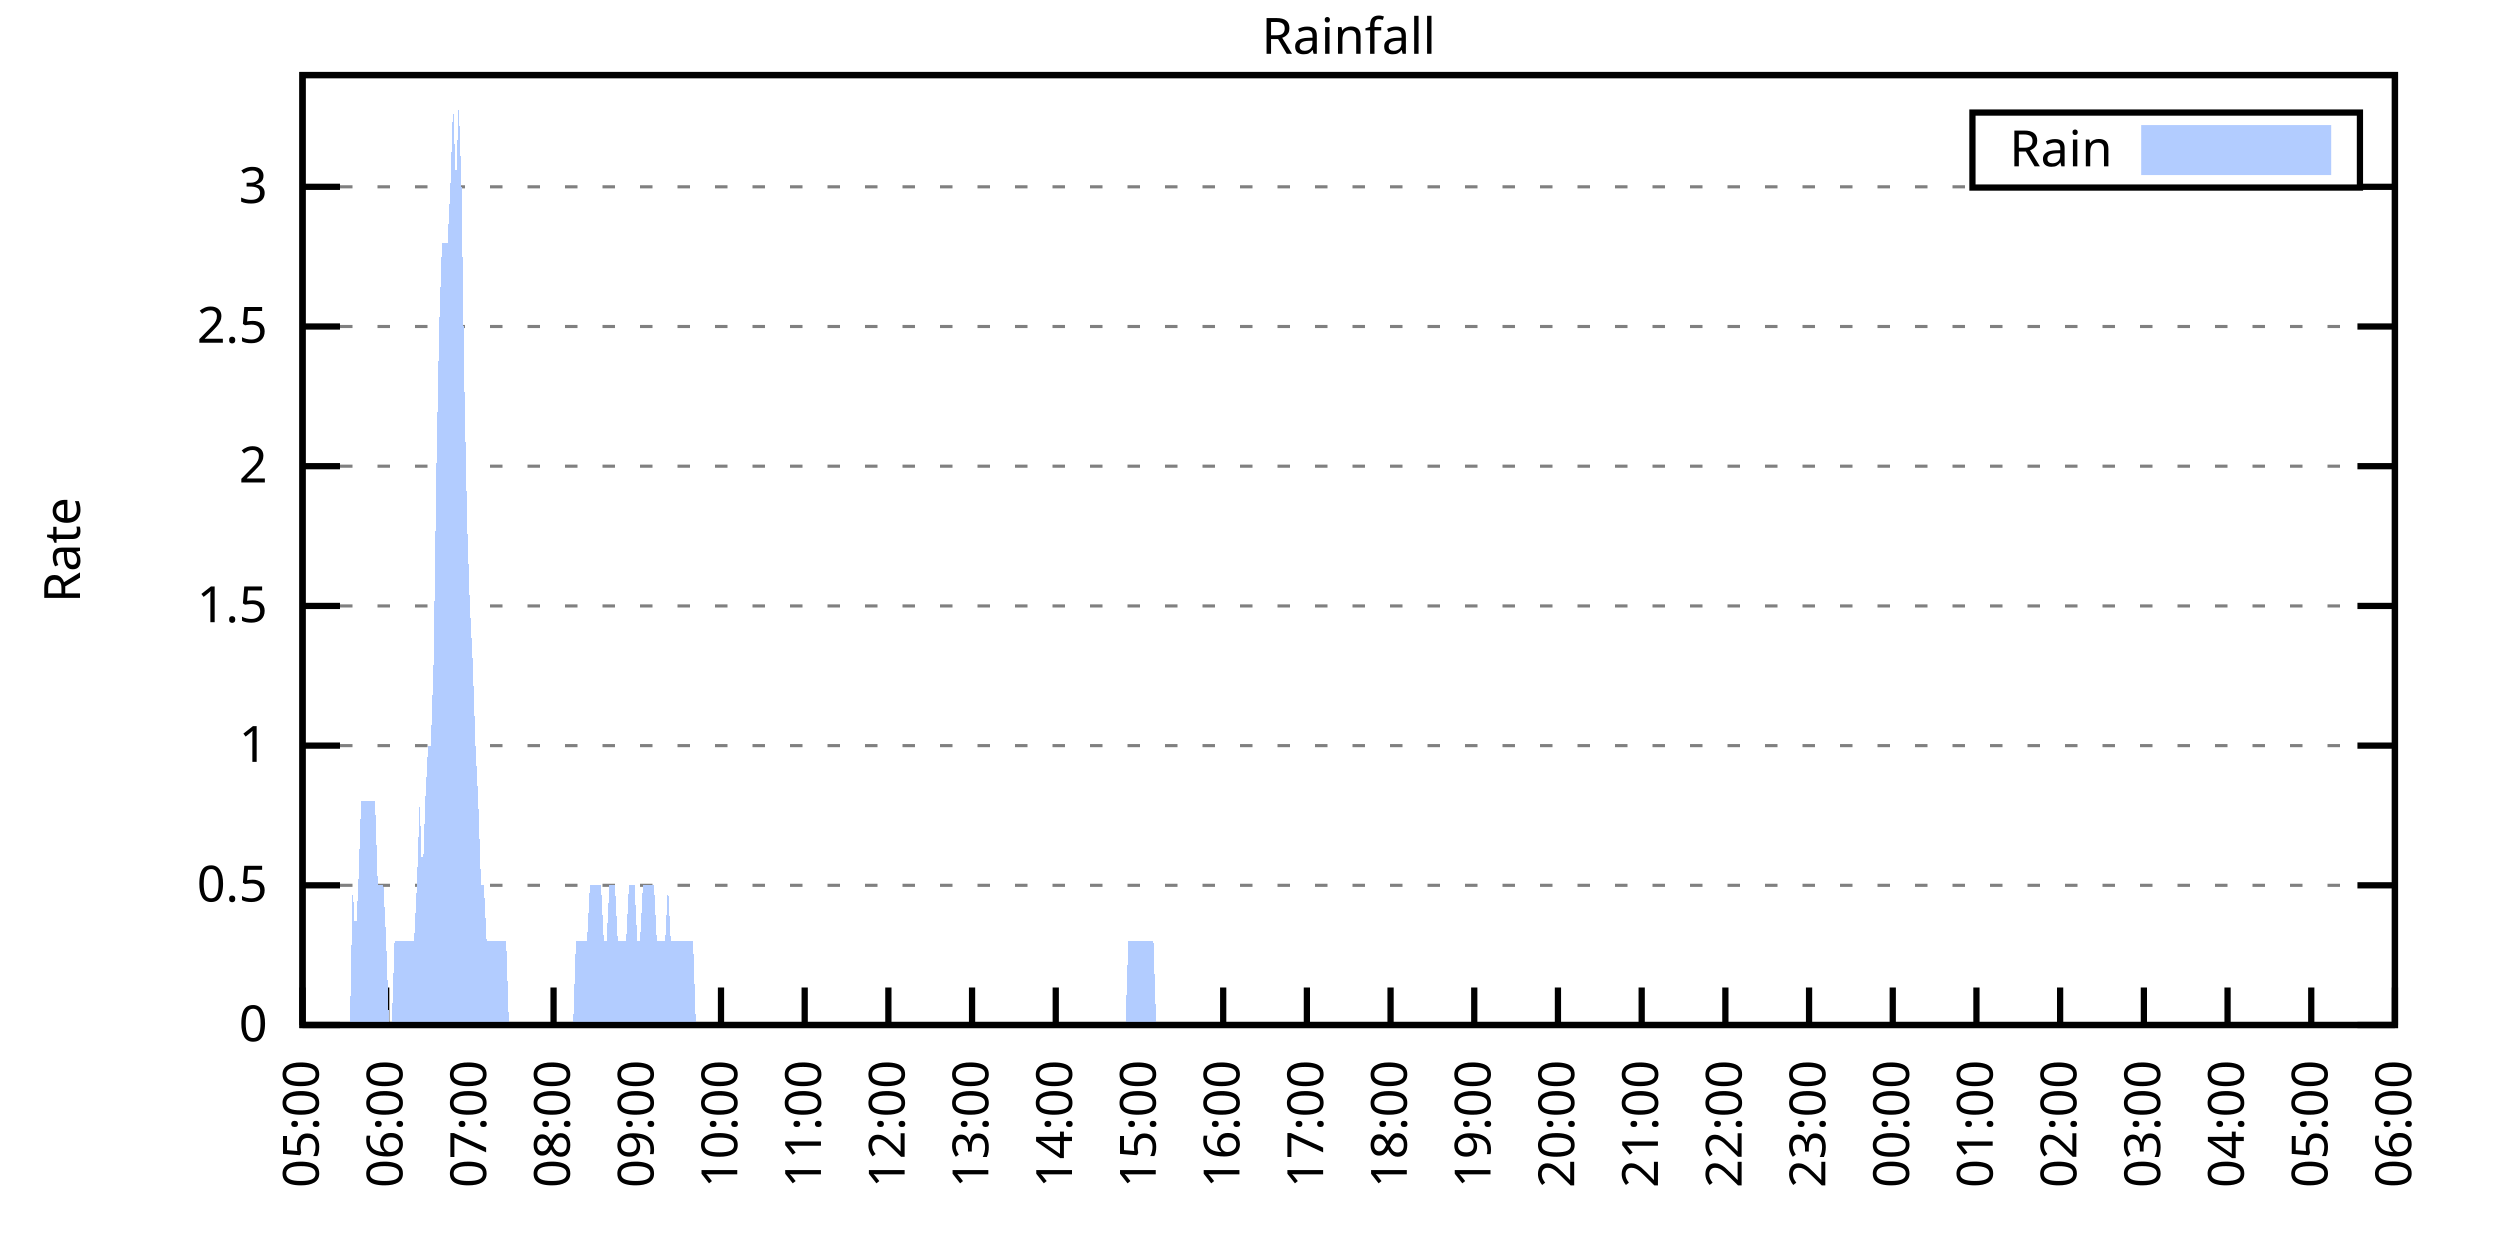
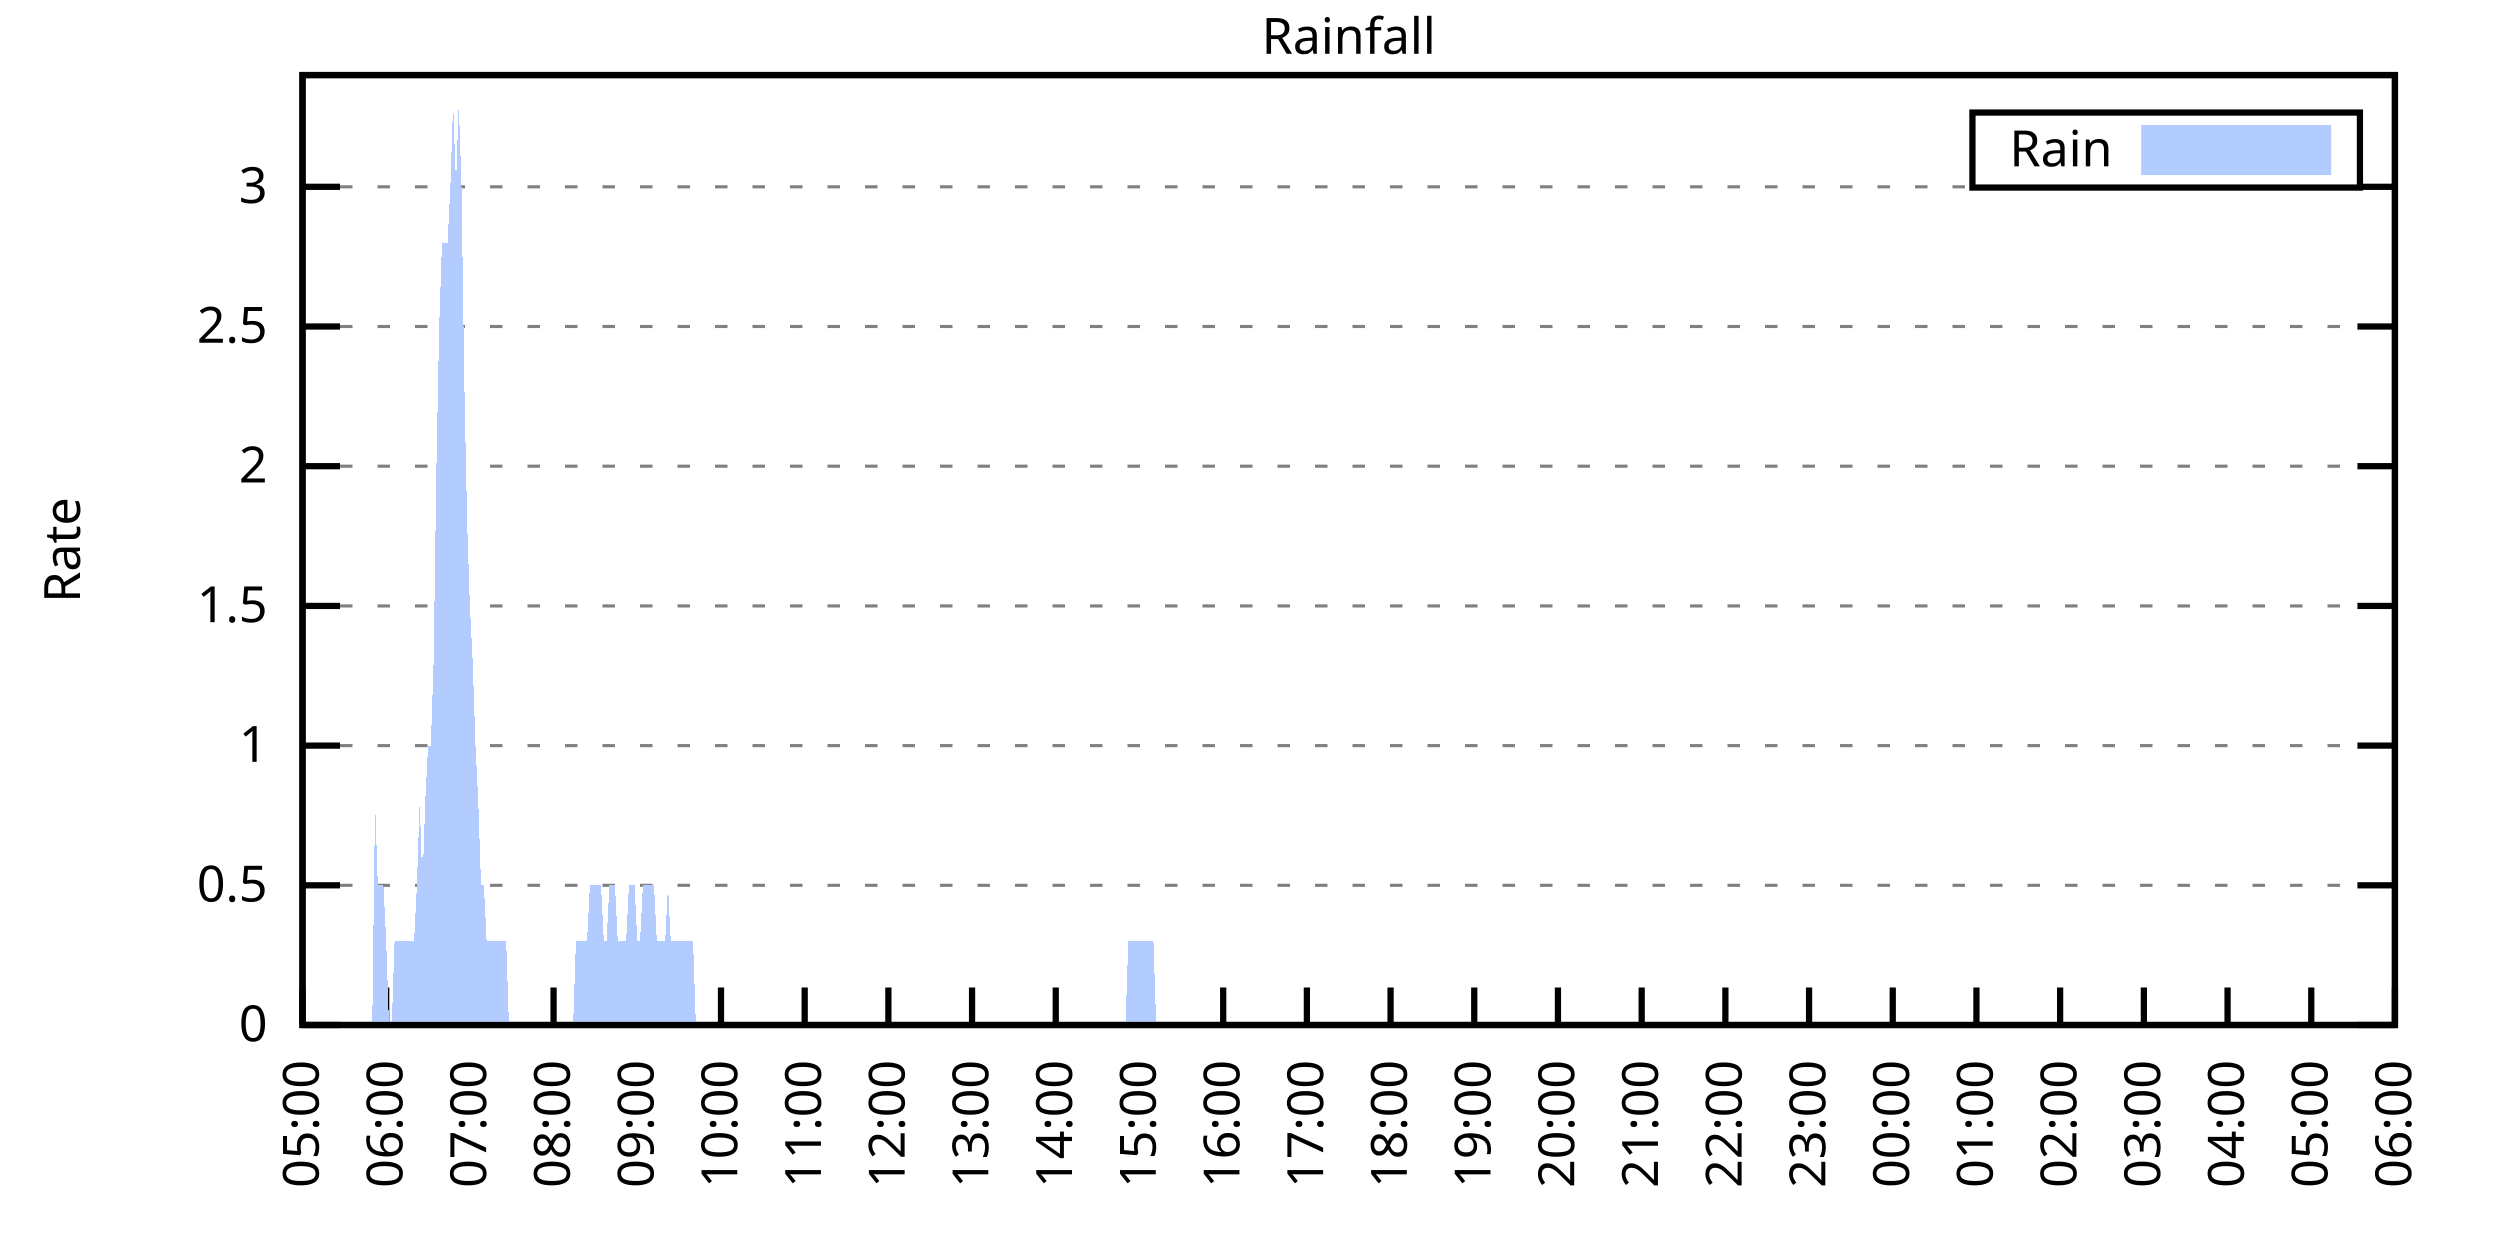
<svg xmlns="http://www.w3.org/2000/svg" xmlns:xlink="http://www.w3.org/1999/xlink" width="400" height="200" viewBox="0 0 400 200">
  <g id="gnuplot_canvas">
    <rect x="0" y="0" width="400" height="200" fill="none" />
    <defs>
      <circle id="gpDot" r="0.5" stroke-width="0.5" stroke="currentColor" />
      <path id="gpPt0" stroke-width="0.333" stroke="currentColor" d="M-1,0 h2 M0,-1 v2" />
      <path id="gpPt1" stroke-width="0.333" stroke="currentColor" d="M-1,-1 L1,1 M1,-1 L-1,1" />
      <path id="gpPt2" stroke-width="0.333" stroke="currentColor" d="M-1,0 L1,0 M0,-1 L0,1 M-1,-1 L1,1 M-1,1 L1,-1" />
      <rect id="gpPt3" stroke-width="0.333" stroke="currentColor" x="-1" y="-1" width="2" height="2" />
      <rect id="gpPt4" stroke-width="0.333" stroke="currentColor" fill="currentColor" x="-1" y="-1" width="2" height="2" />
      <circle id="gpPt5" stroke-width="0.333" stroke="currentColor" cx="0" cy="0" r="1" />
      <use xlink:href="#gpPt5" id="gpPt6" fill="currentColor" stroke="none" />
      <path id="gpPt7" stroke-width="0.333" stroke="currentColor" d="M0,-1.33 L-1.33,0.67 L1.33,0.67 z" />
      <use xlink:href="#gpPt7" id="gpPt8" fill="currentColor" stroke="none" />
      <use xlink:href="#gpPt7" id="gpPt9" stroke="currentColor" transform="rotate(180)" />
      <use xlink:href="#gpPt9" id="gpPt10" fill="currentColor" stroke="none" />
      <use xlink:href="#gpPt3" id="gpPt11" stroke="currentColor" transform="rotate(45)" />
      <use xlink:href="#gpPt11" id="gpPt12" fill="currentColor" stroke="none" />
      <path id="gpPt13" stroke-width="0.333" stroke="currentColor" d="M0,1.330 L1.265,0.411 L0.782,-1.067 L-0.782,-1.076 L-1.265,0.411 z" />
      <use xlink:href="#gpPt13" id="gpPt14" fill="currentColor" stroke="none" />
      <filter id="textbox" filterUnits="objectBoundingBox" x="0" y="0" height="1" width="1">
        <feFlood flood-color="white" flood-opacity="1" result="bgnd" />
        <feComposite in="SourceGraphic" in2="bgnd" operator="atop" />
      </filter>
      <filter id="greybox" filterUnits="objectBoundingBox" x="0" y="0" height="1" width="1">
        <feFlood flood-color="lightgrey" flood-opacity="1" result="grey" />
        <feComposite in="SourceGraphic" in2="grey" operator="atop" />
      </filter>
    </defs>
    <g fill="none" color="white" stroke="currentColor" stroke-width="1.00" stroke-linecap="butt" stroke-linejoin="miter">
</g>
    <g fill="none" color="black" stroke="currentColor" stroke-width="1.00" stroke-linecap="butt" stroke-linejoin="miter">
      <g stroke="none" shape-rendering="crispEdges">
        <polygon fill="rgb(255, 255, 255)" points="48.40,164.00 383.18,164.00 383.18,12.02 48.40,12.02 " />
      </g>
    </g>
    <g fill="none" color="black" stroke="currentColor" stroke-width="1.00" stroke-linecap="butt" stroke-linejoin="miter">
</g>
    <g fill="none" color="black" stroke="black" stroke-width="0.50" stroke-linecap="butt" stroke-linejoin="miter">
</g>
    <g fill="none" color="gray" stroke="currentColor" stroke-width="0.50" stroke-linecap="butt" stroke-linejoin="miter">
      <path stroke="gray" stroke-dasharray="2,4" class="gridline" d="M48.40,164.00 L383.19,164.00  " />
    </g>
    <g fill="none" color="gray" stroke="gray" stroke-width="1.00" stroke-linecap="butt" stroke-linejoin="miter">
</g>
    <g fill="none" color="black" stroke="currentColor" stroke-width="1.00" stroke-linecap="butt" stroke-linejoin="miter">
      <path stroke="black" d="M48.40,164.00 L54.40,164.00 M383.19,164.00 L377.19,164.00  " />
      <g transform="translate(42.80,166.60)" stroke="none" fill="black" font-family="Sans" font-size="8.00" text-anchor="end">
        <text>
          <tspan font-family="Sans"> 0</tspan>
        </text>
      </g>
    </g>
    <g fill="none" color="black" stroke="currentColor" stroke-width="1.00" stroke-linecap="butt" stroke-linejoin="miter">
</g>
    <g fill="none" color="black" stroke="black" stroke-width="0.50" stroke-linecap="butt" stroke-linejoin="miter">
</g>
    <g fill="none" color="gray" stroke="currentColor" stroke-width="0.50" stroke-linecap="butt" stroke-linejoin="miter">
      <path stroke="gray" stroke-dasharray="2,4" class="gridline" d="M48.40,141.65 L383.19,141.65  " />
    </g>
    <g fill="none" color="gray" stroke="gray" stroke-width="1.00" stroke-linecap="butt" stroke-linejoin="miter">
</g>
    <g fill="none" color="black" stroke="currentColor" stroke-width="1.00" stroke-linecap="butt" stroke-linejoin="miter">
      <path stroke="black" d="M48.40,141.65 L54.40,141.65 M383.19,141.65 L377.19,141.65  " />
      <g transform="translate(42.80,144.25)" stroke="none" fill="black" font-family="Sans" font-size="8.00" text-anchor="end">
        <text>
          <tspan font-family="Sans"> 0.5</tspan>
        </text>
      </g>
    </g>
    <g fill="none" color="black" stroke="currentColor" stroke-width="1.00" stroke-linecap="butt" stroke-linejoin="miter">
</g>
    <g fill="none" color="black" stroke="black" stroke-width="0.50" stroke-linecap="butt" stroke-linejoin="miter">
</g>
    <g fill="none" color="gray" stroke="currentColor" stroke-width="0.50" stroke-linecap="butt" stroke-linejoin="miter">
      <path stroke="gray" stroke-dasharray="2,4" class="gridline" d="M48.40,119.30 L383.19,119.30  " />
    </g>
    <g fill="none" color="gray" stroke="gray" stroke-width="1.00" stroke-linecap="butt" stroke-linejoin="miter">
</g>
    <g fill="none" color="black" stroke="currentColor" stroke-width="1.00" stroke-linecap="butt" stroke-linejoin="miter">
      <path stroke="black" d="M48.40,119.30 L54.40,119.30 M383.19,119.30 L377.19,119.30  " />
      <g transform="translate(42.80,121.90)" stroke="none" fill="black" font-family="Sans" font-size="8.00" text-anchor="end">
        <text>
          <tspan font-family="Sans"> 1</tspan>
        </text>
      </g>
    </g>
    <g fill="none" color="black" stroke="currentColor" stroke-width="1.00" stroke-linecap="butt" stroke-linejoin="miter">
</g>
    <g fill="none" color="black" stroke="black" stroke-width="0.50" stroke-linecap="butt" stroke-linejoin="miter">
</g>
    <g fill="none" color="gray" stroke="currentColor" stroke-width="0.50" stroke-linecap="butt" stroke-linejoin="miter">
      <path stroke="gray" stroke-dasharray="2,4" class="gridline" d="M48.40,96.95 L383.19,96.95  " />
    </g>
    <g fill="none" color="gray" stroke="gray" stroke-width="1.00" stroke-linecap="butt" stroke-linejoin="miter">
</g>
    <g fill="none" color="black" stroke="currentColor" stroke-width="1.00" stroke-linecap="butt" stroke-linejoin="miter">
      <path stroke="black" d="M48.40,96.95 L54.40,96.95 M383.19,96.95 L377.19,96.95  " />
      <g transform="translate(42.80,99.55)" stroke="none" fill="black" font-family="Sans" font-size="8.00" text-anchor="end">
        <text>
          <tspan font-family="Sans"> 1.5</tspan>
        </text>
      </g>
    </g>
    <g fill="none" color="black" stroke="currentColor" stroke-width="1.00" stroke-linecap="butt" stroke-linejoin="miter">
</g>
    <g fill="none" color="black" stroke="black" stroke-width="0.50" stroke-linecap="butt" stroke-linejoin="miter">
</g>
    <g fill="none" color="gray" stroke="currentColor" stroke-width="0.50" stroke-linecap="butt" stroke-linejoin="miter">
      <path stroke="gray" stroke-dasharray="2,4" class="gridline" d="M48.40,74.59 L383.19,74.59  " />
    </g>
    <g fill="none" color="gray" stroke="gray" stroke-width="1.00" stroke-linecap="butt" stroke-linejoin="miter">
</g>
    <g fill="none" color="black" stroke="currentColor" stroke-width="1.00" stroke-linecap="butt" stroke-linejoin="miter">
      <path stroke="black" d="M48.40,74.59 L54.40,74.59 M383.19,74.59 L377.19,74.59  " />
      <g transform="translate(42.80,77.19)" stroke="none" fill="black" font-family="Sans" font-size="8.00" text-anchor="end">
        <text>
          <tspan font-family="Sans"> 2</tspan>
        </text>
      </g>
    </g>
    <g fill="none" color="black" stroke="currentColor" stroke-width="1.00" stroke-linecap="butt" stroke-linejoin="miter">
</g>
    <g fill="none" color="black" stroke="black" stroke-width="0.50" stroke-linecap="butt" stroke-linejoin="miter">
</g>
    <g fill="none" color="gray" stroke="currentColor" stroke-width="0.50" stroke-linecap="butt" stroke-linejoin="miter">
      <path stroke="gray" stroke-dasharray="2,4" class="gridline" d="M48.40,52.24 L383.19,52.24  " />
    </g>
    <g fill="none" color="gray" stroke="gray" stroke-width="1.00" stroke-linecap="butt" stroke-linejoin="miter">
</g>
    <g fill="none" color="black" stroke="currentColor" stroke-width="1.00" stroke-linecap="butt" stroke-linejoin="miter">
      <path stroke="black" d="M48.40,52.24 L54.40,52.24 M383.19,52.24 L377.19,52.24  " />
      <g transform="translate(42.80,54.84)" stroke="none" fill="black" font-family="Sans" font-size="8.00" text-anchor="end">
        <text>
          <tspan font-family="Sans"> 2.5</tspan>
        </text>
      </g>
    </g>
    <g fill="none" color="black" stroke="currentColor" stroke-width="1.00" stroke-linecap="butt" stroke-linejoin="miter">
</g>
    <g fill="none" color="black" stroke="black" stroke-width="0.50" stroke-linecap="butt" stroke-linejoin="miter">
</g>
    <g fill="none" color="gray" stroke="currentColor" stroke-width="0.50" stroke-linecap="butt" stroke-linejoin="miter">
      <path stroke="gray" stroke-dasharray="2,4" class="gridline" d="M48.40,29.89 L315.59,29.89 M377.59,29.89 L383.19,29.89  " />
    </g>
    <g fill="none" color="gray" stroke="gray" stroke-width="1.00" stroke-linecap="butt" stroke-linejoin="miter">
</g>
    <g fill="none" color="black" stroke="currentColor" stroke-width="1.00" stroke-linecap="butt" stroke-linejoin="miter">
      <path stroke="black" d="M48.40,29.89 L54.40,29.89 M383.19,29.89 L377.19,29.89  " />
      <g transform="translate(42.80,32.49)" stroke="none" fill="black" font-family="Sans" font-size="8.00" text-anchor="end">
        <text>
          <tspan font-family="Sans"> 3</tspan>
        </text>
      </g>
    </g>
    <g fill="none" color="black" stroke="currentColor" stroke-width="1.00" stroke-linecap="butt" stroke-linejoin="miter">
      <path stroke="black" d="M48.40,164.00 L48.40,158.00  " />
      <g transform="translate(51.00,169.60) rotate(270.00)" stroke="none" fill="black" font-family="Sans" font-size="8.00" text-anchor="end">
        <text>
          <tspan font-family="Sans">05:00</tspan>
        </text>
      </g>
    </g>
    <g fill="none" color="black" stroke="currentColor" stroke-width="1.00" stroke-linecap="butt" stroke-linejoin="miter">
      <path stroke="black" d="M61.79,164.00 L61.79,158.00  " />
      <g transform="translate(64.39,169.60) rotate(270.00)" stroke="none" fill="black" font-family="Sans" font-size="8.00" text-anchor="end">
        <text>
          <tspan font-family="Sans">06:00</tspan>
        </text>
      </g>
    </g>
    <g fill="none" color="black" stroke="currentColor" stroke-width="1.00" stroke-linecap="butt" stroke-linejoin="miter">
      <path stroke="black" d="M75.18,164.00 L75.18,158.00  " />
      <g transform="translate(77.78,169.60) rotate(270.00)" stroke="none" fill="black" font-family="Sans" font-size="8.00" text-anchor="end">
        <text>
          <tspan font-family="Sans">07:00</tspan>
        </text>
      </g>
    </g>
    <g fill="none" color="black" stroke="currentColor" stroke-width="1.00" stroke-linecap="butt" stroke-linejoin="miter">
      <path stroke="black" d="M88.57,164.00 L88.57,158.00  " />
      <g transform="translate(91.17,169.60) rotate(270.00)" stroke="none" fill="black" font-family="Sans" font-size="8.00" text-anchor="end">
        <text>
          <tspan font-family="Sans">08:00</tspan>
        </text>
      </g>
    </g>
    <g fill="none" color="black" stroke="currentColor" stroke-width="1.00" stroke-linecap="butt" stroke-linejoin="miter">
      <path stroke="black" d="M101.97,164.00 L101.97,158.00  " />
      <g transform="translate(104.57,169.60) rotate(270.00)" stroke="none" fill="black" font-family="Sans" font-size="8.00" text-anchor="end">
        <text>
          <tspan font-family="Sans">09:00</tspan>
        </text>
      </g>
    </g>
    <g fill="none" color="black" stroke="currentColor" stroke-width="1.00" stroke-linecap="butt" stroke-linejoin="miter">
      <path stroke="black" d="M115.36,164.00 L115.36,158.00  " />
      <g transform="translate(117.96,169.60) rotate(270.00)" stroke="none" fill="black" font-family="Sans" font-size="8.00" text-anchor="end">
        <text>
          <tspan font-family="Sans">10:00</tspan>
        </text>
      </g>
    </g>
    <g fill="none" color="black" stroke="currentColor" stroke-width="1.00" stroke-linecap="butt" stroke-linejoin="miter">
      <path stroke="black" d="M128.75,164.00 L128.75,158.00  " />
      <g transform="translate(131.35,169.60) rotate(270.00)" stroke="none" fill="black" font-family="Sans" font-size="8.00" text-anchor="end">
        <text>
          <tspan font-family="Sans">11:00</tspan>
        </text>
      </g>
    </g>
    <g fill="none" color="black" stroke="currentColor" stroke-width="1.00" stroke-linecap="butt" stroke-linejoin="miter">
      <path stroke="black" d="M142.14,164.00 L142.14,158.00  " />
      <g transform="translate(144.74,169.60) rotate(270.00)" stroke="none" fill="black" font-family="Sans" font-size="8.00" text-anchor="end">
        <text>
          <tspan font-family="Sans">12:00</tspan>
        </text>
      </g>
    </g>
    <g fill="none" color="black" stroke="currentColor" stroke-width="1.00" stroke-linecap="butt" stroke-linejoin="miter">
      <path stroke="black" d="M155.53,164.00 L155.53,158.00  " />
      <g transform="translate(158.13,169.60) rotate(270.00)" stroke="none" fill="black" font-family="Sans" font-size="8.00" text-anchor="end">
        <text>
          <tspan font-family="Sans">13:00</tspan>
        </text>
      </g>
    </g>
    <g fill="none" color="black" stroke="currentColor" stroke-width="1.00" stroke-linecap="butt" stroke-linejoin="miter">
      <path stroke="black" d="M168.92,164.00 L168.92,158.00  " />
      <g transform="translate(171.52,169.60) rotate(270.00)" stroke="none" fill="black" font-family="Sans" font-size="8.00" text-anchor="end">
        <text>
          <tspan font-family="Sans">14:00</tspan>
        </text>
      </g>
    </g>
    <g fill="none" color="black" stroke="currentColor" stroke-width="1.00" stroke-linecap="butt" stroke-linejoin="miter">
      <path stroke="black" d="M182.32,164.00 L182.32,158.00  " />
      <g transform="translate(184.92,169.60) rotate(270.00)" stroke="none" fill="black" font-family="Sans" font-size="8.00" text-anchor="end">
        <text>
          <tspan font-family="Sans">15:00</tspan>
        </text>
      </g>
    </g>
    <g fill="none" color="black" stroke="currentColor" stroke-width="1.00" stroke-linecap="butt" stroke-linejoin="miter">
      <path stroke="black" d="M195.71,164.00 L195.71,158.00  " />
      <g transform="translate(198.31,169.60) rotate(270.00)" stroke="none" fill="black" font-family="Sans" font-size="8.00" text-anchor="end">
        <text>
          <tspan font-family="Sans">16:00</tspan>
        </text>
      </g>
    </g>
    <g fill="none" color="black" stroke="currentColor" stroke-width="1.00" stroke-linecap="butt" stroke-linejoin="miter">
      <path stroke="black" d="M209.10,164.00 L209.10,158.00  " />
      <g transform="translate(211.70,169.60) rotate(270.00)" stroke="none" fill="black" font-family="Sans" font-size="8.00" text-anchor="end">
        <text>
          <tspan font-family="Sans">17:00</tspan>
        </text>
      </g>
    </g>
    <g fill="none" color="black" stroke="currentColor" stroke-width="1.00" stroke-linecap="butt" stroke-linejoin="miter">
      <path stroke="black" d="M222.49,164.00 L222.49,158.00  " />
      <g transform="translate(225.09,169.60) rotate(270.00)" stroke="none" fill="black" font-family="Sans" font-size="8.00" text-anchor="end">
        <text>
          <tspan font-family="Sans">18:00</tspan>
        </text>
      </g>
    </g>
    <g fill="none" color="black" stroke="currentColor" stroke-width="1.00" stroke-linecap="butt" stroke-linejoin="miter">
      <path stroke="black" d="M235.88,164.00 L235.88,158.00  " />
      <g transform="translate(238.48,169.60) rotate(270.00)" stroke="none" fill="black" font-family="Sans" font-size="8.00" text-anchor="end">
        <text>
          <tspan font-family="Sans">19:00</tspan>
        </text>
      </g>
    </g>
    <g fill="none" color="black" stroke="currentColor" stroke-width="1.00" stroke-linecap="butt" stroke-linejoin="miter">
      <path stroke="black" d="M249.27,164.00 L249.27,158.00  " />
      <g transform="translate(251.87,169.60) rotate(270.00)" stroke="none" fill="black" font-family="Sans" font-size="8.00" text-anchor="end">
        <text>
          <tspan font-family="Sans">20:00</tspan>
        </text>
      </g>
    </g>
    <g fill="none" color="black" stroke="currentColor" stroke-width="1.00" stroke-linecap="butt" stroke-linejoin="miter">
      <path stroke="black" d="M262.67,164.00 L262.67,158.00  " />
      <g transform="translate(265.27,169.60) rotate(270.00)" stroke="none" fill="black" font-family="Sans" font-size="8.00" text-anchor="end">
        <text>
          <tspan font-family="Sans">21:00</tspan>
        </text>
      </g>
    </g>
    <g fill="none" color="black" stroke="currentColor" stroke-width="1.00" stroke-linecap="butt" stroke-linejoin="miter">
      <path stroke="black" d="M276.06,164.00 L276.06,158.00  " />
      <g transform="translate(278.66,169.60) rotate(270.00)" stroke="none" fill="black" font-family="Sans" font-size="8.00" text-anchor="end">
        <text>
          <tspan font-family="Sans">22:00</tspan>
        </text>
      </g>
    </g>
    <g fill="none" color="black" stroke="currentColor" stroke-width="1.00" stroke-linecap="butt" stroke-linejoin="miter">
      <path stroke="black" d="M289.45,164.00 L289.45,158.00  " />
      <g transform="translate(292.05,169.60) rotate(270.00)" stroke="none" fill="black" font-family="Sans" font-size="8.00" text-anchor="end">
        <text>
          <tspan font-family="Sans">23:00</tspan>
        </text>
      </g>
    </g>
    <g fill="none" color="black" stroke="currentColor" stroke-width="1.00" stroke-linecap="butt" stroke-linejoin="miter">
      <path stroke="black" d="M302.84,164.00 L302.84,158.00  " />
      <g transform="translate(305.44,169.60) rotate(270.00)" stroke="none" fill="black" font-family="Sans" font-size="8.00" text-anchor="end">
        <text>
          <tspan font-family="Sans">00:00</tspan>
        </text>
      </g>
    </g>
    <g fill="none" color="black" stroke="currentColor" stroke-width="1.00" stroke-linecap="butt" stroke-linejoin="miter">
      <path stroke="black" d="M316.23,164.00 L316.23,158.00  " />
      <g transform="translate(318.83,169.60) rotate(270.00)" stroke="none" fill="black" font-family="Sans" font-size="8.00" text-anchor="end">
        <text>
          <tspan font-family="Sans">01:00</tspan>
        </text>
      </g>
    </g>
    <g fill="none" color="black" stroke="currentColor" stroke-width="1.00" stroke-linecap="butt" stroke-linejoin="miter">
      <path stroke="black" d="M329.62,164.00 L329.62,158.00  " />
      <g transform="translate(332.22,169.60) rotate(270.00)" stroke="none" fill="black" font-family="Sans" font-size="8.00" text-anchor="end">
        <text>
          <tspan font-family="Sans">02:00</tspan>
        </text>
      </g>
    </g>
    <g fill="none" color="black" stroke="currentColor" stroke-width="1.00" stroke-linecap="butt" stroke-linejoin="miter">
      <path stroke="black" d="M343.02,164.00 L343.02,158.00  " />
      <g transform="translate(345.62,169.60) rotate(270.00)" stroke="none" fill="black" font-family="Sans" font-size="8.00" text-anchor="end">
        <text>
          <tspan font-family="Sans">03:00</tspan>
        </text>
      </g>
    </g>
    <g fill="none" color="black" stroke="currentColor" stroke-width="1.00" stroke-linecap="butt" stroke-linejoin="miter">
      <path stroke="black" d="M356.41,164.00 L356.41,158.00  " />
      <g transform="translate(359.01,169.60) rotate(270.00)" stroke="none" fill="black" font-family="Sans" font-size="8.00" text-anchor="end">
        <text>
          <tspan font-family="Sans">04:00</tspan>
        </text>
      </g>
    </g>
    <g fill="none" color="black" stroke="currentColor" stroke-width="1.00" stroke-linecap="butt" stroke-linejoin="miter">
      <path stroke="black" d="M369.80,164.00 L369.80,158.00  " />
      <g transform="translate(372.40,169.60) rotate(270.00)" stroke="none" fill="black" font-family="Sans" font-size="8.00" text-anchor="end">
        <text>
          <tspan font-family="Sans">05:00</tspan>
        </text>
      </g>
    </g>
    <g fill="none" color="black" stroke="currentColor" stroke-width="1.00" stroke-linecap="butt" stroke-linejoin="miter">
      <path stroke="black" d="M383.19,164.00 L383.19,158.00  " />
      <g transform="translate(385.79,169.60) rotate(270.00)" stroke="none" fill="black" font-family="Sans" font-size="8.00" text-anchor="end">
        <text>
          <tspan font-family="Sans">06:00</tspan>
        </text>
      </g>
    </g>
    <g fill="none" color="black" stroke="currentColor" stroke-width="1.00" stroke-linecap="butt" stroke-linejoin="miter">
</g>
    <g fill="none" color="black" stroke="currentColor" stroke-width="1.00" stroke-linecap="butt" stroke-linejoin="miter">
      <path stroke="black" d="M48.40,12.01 L48.40,164.00 L383.19,164.00 L383.19,12.01 L48.40,12.01 Z  " />
    </g>
    <g fill="none" color="black" stroke="currentColor" stroke-width="1.00" stroke-linecap="butt" stroke-linejoin="miter">
</g>
    <g fill="none" color="black" stroke="currentColor" stroke-width="1.00" stroke-linecap="butt" stroke-linejoin="miter">
      <path stroke="black" d="M315.59,30.01 L315.59,18.01 L377.59,18.01 L377.59,30.01 L315.59,30.01 Z  " />
    </g>
    <g id="Rainfall_plot_1">
      <g fill="none" color="white" stroke="black" stroke-width="2.00" stroke-linecap="butt" stroke-linejoin="miter">
</g>
      <g fill="none" color="black" stroke="currentColor" stroke-width="2.00" stroke-linecap="butt" stroke-linejoin="miter">
        <g transform="translate(337.99,26.61)" stroke="none" fill="black" font-family="Sans" font-size="8.00" text-anchor="end">
          <text>
            <tspan font-family="Sans">Rain</tspan>
          </text>
        </g>
      </g>
      <g fill="none" color="black" stroke="currentColor" stroke-width="2.00" stroke-linecap="butt" stroke-linejoin="miter">
        <g stroke="none" shape-rendering="crispEdges">
          <polygon fill="rgb(178, 204, 255)" points="343.59,27.01 371.99,27.01 371.99,21.01 343.59,21.01 " />
        </g>
        <path stroke="rgb(178, 204, 255)" d="M343.59,27.01 L371.99,27.01 L371.99,21.01 L343.59,21.01 L343.59,27.01 Z  " />
      </g>
      <g fill="none" color="black" stroke="currentColor" stroke-width="2.00" stroke-linecap="butt" stroke-linejoin="miter">
        <g stroke="none" shape-rendering="crispEdges">
-           <polygon fill="rgb(178, 204, 255)" points="51.97,164.00 52.42,164.00 52.86,164.00 53.31,164.00 53.76,164.00 54.20,164.00 54.65,164.00 55.10,164.00 55.54,164.00 55.99,164.00 56.43,141.65 56.88,150.59 57.33,141.65 57.77,128.24 58.22,128.24 58.67,128.24 59.11,128.24 59.56,128.24 60.01,128.24 60.45,141.65 60.90,141.65 61.35,141.65 61.79,150.59 62.24,164.00 62.68,164.00 63.13,150.59 63.58,150.59 64.02,150.59 64.47,150.59 64.92,150.59 65.36,150.59 65.81,150.59 66.26,150.59 66.70,141.65 67.15,128.24 67.59,141.65 68.04,128.24 68.49,119.30 68.93,119.30 69.38,105.89 69.83,74.59 70.27,52.24 70.72,38.83 71.17,38.83 71.61,38.83 72.06,29.89 72.50,16.48 72.95,29.89 73.40,16.48 73.84,29.89 74.29,61.18 74.74,83.53 75.18,96.95 75.63,105.89 76.08,119.30 76.52,128.24 76.97,141.65 77.42,141.65 77.86,150.59 78.31,150.59 78.75,150.59 79.20,150.59 79.65,150.59 80.09,150.59 80.54,150.59 80.99,150.59 81.43,164.00 81.88,164.00 82.33,164.00 82.77,164.00 83.22,164.00 83.66,164.00 84.11,164.00 84.56,164.00 85.00,164.00 85.45,164.00 85.90,164.00 86.34,164.00 86.79,164.00 87.24,164.00 87.68,164.00 88.13,164.00 88.57,164.00 89.02,164.00 89.47,164.00 89.91,164.00 90.36,164.00 90.81,164.00 91.25,164.00 91.70,164.00 92.15,150.59 92.59,150.59 93.04,150.59 93.49,150.59 93.93,150.59 94.38,141.65 94.82,141.65 95.27,141.65 95.72,141.65 96.16,141.65 96.61,150.59 97.06,150.59 97.50,141.65 97.95,141.65 98.40,141.65 98.84,150.59 99.29,150.59 99.73,150.59 100.18,150.59 100.63,141.65 101.07,141.65 101.52,141.65 101.97,150.59 102.41,150.59 102.86,141.65 103.31,141.65 103.75,141.65 104.20,141.65 104.64,141.65 105.09,150.59 105.54,150.59 105.98,150.59 106.43,150.59 106.88,141.65 107.32,150.59 107.77,150.59 108.22,150.59 108.66,150.59 109.11,150.59 109.55,150.59 110.00,150.59 110.45,150.59 110.89,150.59 111.34,164.00 111.79,164.00 112.23,164.00 112.68,164.00 113.13,164.00 113.57,164.00 114.02,164.00 114.47,164.00 114.91,164.00 115.36,164.00 115.80,164.00 116.25,164.00 116.70,164.00 117.14,164.00 117.59,164.00 118.04,164.00 118.48,164.00 118.93,164.00 119.38,164.00 119.82,164.00 120.27,164.00 120.71,164.00 121.16,164.00 121.61,164.00 122.05,164.00 122.50,164.00 122.95,164.00 123.39,164.00 123.84,164.00 124.29,164.00 124.73,164.00 125.18,164.00 125.62,164.00 126.07,164.00 126.52,164.00 126.96,164.00 127.41,164.00 127.86,164.00 128.30,164.00 128.75,164.00 129.20,164.00 129.64,164.00 130.09,164.00 130.54,164.00 130.98,164.00 131.43,164.00 131.87,164.00 132.32,164.00 132.77,164.00 133.21,164.00 133.66,164.00 134.11,164.00 134.55,164.00 135.00,164.00 135.45,164.00 135.89,164.00 136.34,164.00 136.78,164.00 137.23,164.00 137.68,164.00 138.12,164.00 138.57,164.00 139.02,164.00 139.46,164.00 139.91,164.00 140.36,164.00 140.80,164.00 141.25,164.00 141.69,164.00 142.14,164.00 142.59,164.00 143.03,164.00 143.48,164.00 143.93,164.00 144.37,164.00 144.82,164.00 145.27,164.00 145.71,164.00 146.16,164.00 146.61,164.00 147.05,164.00 147.50,164.00 147.94,164.00 148.39,164.00 148.84,164.00 149.28,164.00 149.73,164.00 150.18,164.00 150.62,164.00 151.07,164.00 151.52,164.00 151.96,164.00 152.41,164.00 152.85,164.00 153.30,164.00 153.75,164.00 154.19,164.00 154.64,164.00 155.09,164.00 155.53,164.00 155.98,164.00 156.43,164.00 156.87,164.00 157.32,164.00 157.76,164.00 158.21,164.00 158.66,164.00 159.10,164.00 159.55,164.00 160.00,164.00 160.44,164.00 160.89,164.00 161.34,164.00 161.78,164.00 162.23,164.00 162.67,164.00 163.12,164.00 163.57,164.00 164.01,164.00 164.46,164.00 164.91,164.00 165.35,164.00 165.80,164.00 166.25,164.00 166.69,164.00 167.14,164.00 167.59,164.00 168.03,164.00 168.48,164.00 168.92,164.00 169.37,164.00 169.82,164.00 170.26,164.00 170.71,164.00 171.16,164.00 171.60,164.00 172.05,164.00 172.50,164.00 172.94,164.00 173.39,164.00 173.83,164.00 174.28,164.00 174.73,164.00 175.17,164.00 175.62,164.00 176.07,164.00 176.51,164.00 176.96,164.00 177.41,164.00 177.85,164.00 178.30,164.00 178.74,164.00 179.19,164.00 179.64,164.00 180.08,164.00 180.53,150.59 180.98,150.59 181.42,150.59 181.87,150.59 182.32,150.59 182.76,150.59 183.21,150.59 183.66,150.59 184.10,150.59 184.55,150.59 184.99,164.00 185.44,164.00 185.89,164.00 186.33,164.00 186.78,164.00 187.23,164.00 187.67,164.00 188.12,164.00 188.57,164.00 189.01,164.00 189.46,164.00 189.90,164.00 190.35,164.00 190.80,164.00 191.24,164.00 191.69,164.00 192.14,164.00 192.58,164.00 193.03,164.00 193.48,164.00 193.92,164.00 194.37,164.00 194.81,164.00 195.26,164.00 195.71,164.00 196.15,164.00 196.60,164.00 197.05,164.00 197.49,164.00 197.94,164.00 198.39,164.00 198.83,164.00 199.28,164.00 199.73,164.00 200.17,164.00 200.62,164.00 201.06,164.00 201.51,164.00 201.96,164.00 202.40,164.00 202.85,164.00 203.30,164.00 203.74,164.00 204.19,164.00 204.64,164.00 205.08,164.00 205.53,164.00 205.97,164.00 206.42,164.00 206.87,164.00 207.31,164.00 207.76,164.00 208.21,164.00 208.65,164.00 209.10,164.00 209.55,164.00 209.99,164.00 210.44,164.00 210.88,164.00 211.33,164.00 211.78,164.00 212.22,164.00 212.67,164.00 213.12,164.00 213.56,164.00 214.01,164.00 214.46,164.00 214.90,164.00 215.35,164.00 215.80,164.00 216.24,164.00 216.69,164.00 217.13,164.00 217.58,164.00 218.03,164.00 218.47,164.00 218.92,164.00 219.37,164.00 219.81,164.00 220.26,164.00 220.71,164.00 221.15,164.00 221.60,164.00 222.04,164.00 222.49,164.00 222.94,164.00 223.38,164.00 223.83,164.00 224.28,164.00 224.72,164.00 225.17,164.00 225.62,164.00 226.06,164.00 226.51,164.00 226.95,164.00 227.40,164.00 227.85,164.00 228.29,164.00 228.74,164.00 229.19,164.00 229.63,164.00 230.08,164.00 230.53,164.00 230.97,164.00 231.42,164.00 231.86,164.00 232.31,164.00 232.76,164.00 233.20,164.00 233.65,164.00 234.10,164.00 234.54,164.00 234.99,164.00 235.44,164.00 235.88,164.00 236.33,164.00 236.78,164.00 237.22,164.00 237.67,164.00 238.11,164.00 238.56,164.00 239.01,164.00 239.45,164.00 239.90,164.00 240.35,164.00 240.79,164.00 241.24,164.00 241.69,164.00 242.13,164.00 242.58,164.00 243.02,164.00 243.47,164.00 243.92,164.00 244.36,164.00 244.81,164.00 245.26,164.00 245.70,164.00 246.15,164.00 246.60,164.00 247.04,164.00 247.49,164.00 247.93,164.00 248.38,164.00 248.83,164.00 249.27,164.00 249.72,164.00 250.17,164.00 250.61,164.00 251.06,164.00 251.51,164.00 251.95,164.00 252.40,164.00 252.85,164.00 253.29,164.00 253.74,164.00 254.18,164.00 254.63,164.00 255.08,164.00 255.52,164.00 255.97,164.00 256.42,164.00 256.86,164.00 257.31,164.00 257.76,164.00 258.20,164.00 258.65,164.00 259.09,164.00 259.54,164.00 259.99,164.00 260.43,164.00 260.88,164.00 261.33,164.00 261.77,164.00 262.22,164.00 262.67,164.00 263.11,164.00 263.56,164.00 264.00,164.00 264.45,164.00 264.90,164.00 265.34,164.00 265.79,164.00 266.24,164.00 266.68,164.00 267.13,164.00 267.58,164.00 268.02,164.00 268.47,164.00 268.92,164.00 269.36,164.00 269.81,164.00 270.25,164.00 270.70,164.00 271.15,164.00 271.59,164.00 272.04,164.00 272.49,164.00 272.93,164.00 273.38,164.00 273.83,164.00 274.27,164.00 274.72,164.00 275.16,164.00 275.61,164.00 276.06,164.00 276.50,164.00 276.95,164.00 277.40,164.00 277.84,164.00 278.29,164.00 278.74,164.00 279.18,164.00 279.63,164.00 280.07,164.00 280.52,164.00 280.97,164.00 281.41,164.00 281.86,164.00 282.31,164.00 282.75,164.00 283.20,164.00 283.65,164.00 284.09,164.00 284.54,164.00 284.98,164.00 285.43,164.00 285.88,164.00 286.32,164.00 286.77,164.00 287.22,164.00 287.66,164.00 288.11,164.00 288.56,164.00 289.00,164.00 289.45,164.00 289.90,164.00 290.34,164.00 290.79,164.00 291.23,164.00 291.68,164.00 292.13,164.00 292.57,164.00 293.02,164.00 293.47,164.00 293.91,164.00 294.36,164.00 294.81,164.00 295.25,164.00 295.70,164.00 296.14,164.00 296.59,164.00 297.04,164.00 297.48,164.00 297.93,164.00 298.38,164.00 298.82,164.00 299.27,164.00 299.72,164.00 300.16,164.00 300.61,164.00 301.05,164.00 301.50,164.00 301.95,164.00 302.39,164.00 302.84,164.00 303.29,164.00 303.73,164.00 304.18,164.00 304.63,164.00 305.07,164.00 305.52,164.00 305.97,164.00 306.41,164.00 306.86,164.00 307.30,164.00 307.75,164.00 308.20,164.00 308.64,164.00 309.09,164.00 309.54,164.00 309.98,164.00 310.43,164.00 310.88,164.00 311.32,164.00 311.77,164.00 312.21,164.00 312.66,164.00 313.11,164.00 313.55,164.00 314.00,164.00 314.45,164.00 314.89,164.00 315.34,164.00 315.79,164.00 316.23,164.00 316.68,164.00 317.12,164.00 317.57,164.00 318.02,164.00 318.46,164.00 318.91,164.00 319.36,164.00 319.80,164.00 320.25,164.00 320.70,164.00 321.14,164.00 321.59,164.00 322.04,164.00 322.48,164.00 322.93,164.00 323.37,164.00 323.82,164.00 324.27,164.00 324.71,164.00 325.16,164.00 325.61,164.00 326.05,164.00 326.50,164.00 326.95,164.00 327.39,164.00 327.84,164.00 328.28,164.00 328.73,164.00 329.18,164.00 329.62,164.00 330.07,164.00 330.52,164.00 330.96,164.00 331.41,164.00 331.86,164.00 332.30,164.00 332.75,164.00 333.19,164.00 333.64,164.00 334.09,164.00 334.53,164.00 334.98,164.00 335.43,164.00 335.87,164.00 336.32,164.00 336.77,164.00 337.21,164.00 337.66,164.00 338.10,164.00 338.55,164.00 339.00,164.00 339.44,164.00 339.89,164.00 340.34,164.00 340.78,164.00 341.23,164.00 341.68,164.00 342.12,164.00 342.57,164.00 343.02,164.00 343.46,164.00 343.91,164.00 344.35,164.00 344.80,164.00 345.25,164.00 345.69,164.00 346.14,164.00 346.59,164.00 347.03,164.00 347.48,164.00 347.93,164.00 348.37,164.00 348.82,164.00 349.26,164.00 349.71,164.00 350.16,164.00 350.60,164.00 351.05,164.00 351.50,164.00 351.94,164.00 352.39,164.00 352.84,164.00 353.28,164.00 353.73,164.00 354.17,164.00 354.62,164.00 355.07,164.00 355.51,164.00 355.96,164.00 356.41,164.00 356.85,164.00 357.30,164.00 357.75,164.00 358.19,164.00 358.64,164.00 359.09,164.00 359.53,164.00 359.98,164.00 360.42,164.00 360.87,164.00 361.32,164.00 361.76,164.00 362.21,164.00 362.66,164.00 363.10,164.00 363.55,164.00 364.00,164.00 364.44,164.00 364.89,164.00 365.33,164.00 365.78,164.00 366.23,164.00 366.67,164.00 367.12,164.00 367.57,164.00 368.01,164.00 368.46,164.00 368.91,164.00 369.35,164.00 369.80,164.00 370.24,164.00 370.69,164.00 371.14,164.00 371.58,164.00 372.03,164.00 372.48,164.00 372.92,164.00 372.92,164.00 51.97,164.00 " />
+           <polygon fill="rgb(178, 204, 255)" points="55.54,164.00 55.99,164.00 56.43,164.00 56.88,164.00 57.33,164.00 57.77,164.00 58.22,164.00 58.67,164.00 59.11,164.00 59.56,164.00 60.01,128.24 60.45,141.65 60.90,141.65 61.35,141.65 61.79,150.59 62.24,164.00 62.68,164.00 63.13,150.59 63.58,150.59 64.02,150.59 64.47,150.59 64.92,150.59 65.36,150.59 65.81,150.59 66.26,150.59 66.70,141.65 67.15,128.24 67.59,141.65 68.04,128.24 68.49,119.30 68.93,119.30 69.38,105.89 69.83,74.59 70.27,52.24 70.72,38.83 71.17,38.83 71.61,38.83 72.06,29.89 72.50,16.48 72.95,29.89 73.40,16.48 73.84,29.89 74.29,61.18 74.74,83.53 75.18,96.95 75.63,105.89 76.08,119.30 76.52,128.24 76.97,141.65 77.42,141.65 77.86,150.59 78.31,150.59 78.75,150.59 79.20,150.59 79.65,150.59 80.09,150.59 80.54,150.59 80.99,150.59 81.43,164.00 81.88,164.00 82.33,164.00 82.77,164.00 83.22,164.00 83.66,164.00 84.11,164.00 84.56,164.00 85.00,164.00 85.45,164.00 85.90,164.00 86.34,164.00 86.79,164.00 87.24,164.00 87.68,164.00 88.13,164.00 88.57,164.00 89.02,164.00 89.47,164.00 89.91,164.00 90.36,164.00 90.81,164.00 91.25,164.00 91.70,164.00 92.15,150.59 92.59,150.59 93.04,150.59 93.49,150.59 93.93,150.59 94.38,141.65 94.82,141.65 95.27,141.65 95.72,141.65 96.16,141.65 96.61,150.59 97.06,150.59 97.50,141.65 97.95,141.65 98.40,141.65 98.84,150.59 99.29,150.59 99.73,150.59 100.18,150.59 100.63,141.65 101.07,141.65 101.52,141.65 101.97,150.59 102.41,150.59 102.86,141.65 103.31,141.65 103.75,141.65 104.20,141.65 104.64,141.65 105.09,150.59 105.54,150.59 105.98,150.59 106.43,150.59 106.88,141.65 107.32,150.59 107.77,150.59 108.22,150.59 108.66,150.59 109.11,150.59 109.55,150.59 110.00,150.59 110.45,150.59 110.89,150.59 111.34,164.00 111.79,164.00 112.23,164.00 112.68,164.00 113.13,164.00 113.57,164.00 114.02,164.00 114.47,164.00 114.91,164.00 115.36,164.00 115.80,164.00 116.25,164.00 116.70,164.00 117.14,164.00 117.59,164.00 118.04,164.00 118.48,164.00 118.93,164.00 119.38,164.00 119.82,164.00 120.27,164.00 120.71,164.00 121.16,164.00 121.61,164.00 122.05,164.00 122.50,164.00 122.95,164.00 123.39,164.00 123.84,164.00 124.29,164.00 124.73,164.00 125.18,164.00 125.62,164.00 126.07,164.00 126.52,164.00 126.96,164.00 127.41,164.00 127.86,164.00 128.30,164.00 128.75,164.00 129.20,164.00 129.64,164.00 130.09,164.00 130.54,164.00 130.98,164.00 131.43,164.00 131.87,164.00 132.32,164.00 132.77,164.00 133.21,164.00 133.66,164.00 134.11,164.00 134.55,164.00 135.00,164.00 135.45,164.00 135.89,164.00 136.34,164.00 136.78,164.00 137.23,164.00 137.68,164.00 138.12,164.00 138.57,164.00 139.02,164.00 139.46,164.00 139.91,164.00 140.36,164.00 140.80,164.00 141.25,164.00 141.69,164.00 142.14,164.00 142.59,164.00 143.03,164.00 143.48,164.00 143.93,164.00 144.37,164.00 144.82,164.00 145.27,164.00 145.71,164.00 146.16,164.00 146.61,164.00 147.05,164.00 147.50,164.00 147.94,164.00 148.39,164.00 148.84,164.00 149.28,164.00 149.73,164.00 150.18,164.00 150.62,164.00 151.07,164.00 151.52,164.00 151.96,164.00 152.41,164.00 152.85,164.00 153.30,164.00 153.75,164.00 154.19,164.00 154.64,164.00 155.09,164.00 155.53,164.00 155.98,164.00 156.43,164.00 156.87,164.00 157.32,164.00 157.76,164.00 158.21,164.00 158.66,164.00 159.10,164.00 159.55,164.00 160.00,164.00 160.44,164.00 160.89,164.00 161.34,164.00 161.78,164.00 162.23,164.00 162.67,164.00 163.12,164.00 163.57,164.00 164.01,164.00 164.46,164.00 164.91,164.00 165.35,164.00 165.80,164.00 166.25,164.00 166.69,164.00 167.14,164.00 167.59,164.00 168.03,164.00 168.48,164.00 168.92,164.00 169.37,164.00 169.82,164.00 170.26,164.00 170.71,164.00 171.16,164.00 171.60,164.00 172.05,164.00 172.50,164.00 172.94,164.00 173.39,164.00 173.83,164.00 174.28,164.00 174.73,164.00 175.17,164.00 175.62,164.00 176.07,164.00 176.51,164.00 176.96,164.00 177.41,164.00 177.85,164.00 178.30,164.00 178.74,164.00 179.19,164.00 179.64,164.00 180.08,164.00 180.53,150.59 180.98,150.59 181.42,150.59 181.87,150.59 182.32,150.59 182.76,150.59 183.21,150.59 183.66,150.59 184.10,150.59 184.55,150.59 184.99,164.00 185.44,164.00 185.89,164.00 186.33,164.00 186.78,164.00 187.23,164.00 187.67,164.00 188.12,164.00 188.57,164.00 189.01,164.00 189.46,164.00 189.90,164.00 190.35,164.00 190.80,164.00 191.24,164.00 191.69,164.00 192.14,164.00 192.58,164.00 193.03,164.00 193.48,164.00 193.92,164.00 194.37,164.00 194.81,164.00 195.26,164.00 195.71,164.00 196.15,164.00 196.60,164.00 197.05,164.00 197.49,164.00 197.94,164.00 198.39,164.00 198.83,164.00 199.28,164.00 199.73,164.00 200.17,164.00 200.62,164.00 201.06,164.00 201.51,164.00 201.96,164.00 202.40,164.00 202.85,164.00 203.30,164.00 203.74,164.00 204.19,164.00 204.64,164.00 205.08,164.00 205.53,164.00 205.97,164.00 206.42,164.00 206.87,164.00 207.31,164.00 207.76,164.00 208.21,164.00 208.65,164.00 209.10,164.00 209.55,164.00 209.99,164.00 210.44,164.00 210.88,164.00 211.33,164.00 211.78,164.00 212.22,164.00 212.67,164.00 213.12,164.00 213.56,164.00 214.01,164.00 214.46,164.00 214.90,164.00 215.35,164.00 215.80,164.00 216.24,164.00 216.69,164.00 217.13,164.00 217.58,164.00 218.03,164.00 218.47,164.00 218.92,164.00 219.37,164.00 219.81,164.00 220.26,164.00 220.71,164.00 221.15,164.00 221.60,164.00 222.04,164.00 222.49,164.00 222.94,164.00 223.38,164.00 223.83,164.00 224.28,164.00 224.72,164.00 225.17,164.00 225.62,164.00 226.06,164.00 226.51,164.00 226.95,164.00 227.40,164.00 227.85,164.00 228.29,164.00 228.74,164.00 229.19,164.00 229.63,164.00 230.08,164.00 230.53,164.00 230.97,164.00 231.42,164.00 231.86,164.00 232.31,164.00 232.76,164.00 233.20,164.00 233.65,164.00 234.10,164.00 234.54,164.00 234.99,164.00 235.44,164.00 235.88,164.00 236.33,164.00 236.78,164.00 237.22,164.00 237.67,164.00 238.11,164.00 238.56,164.00 239.01,164.00 239.45,164.00 239.90,164.00 240.35,164.00 240.79,164.00 241.24,164.00 241.69,164.00 242.13,164.00 242.58,164.00 243.02,164.00 243.47,164.00 243.92,164.00 244.36,164.00 244.81,164.00 245.26,164.00 245.70,164.00 246.15,164.00 246.60,164.00 247.04,164.00 247.49,164.00 247.93,164.00 248.38,164.00 248.83,164.00 249.27,164.00 249.72,164.00 250.17,164.00 250.61,164.00 251.06,164.00 251.51,164.00 251.95,164.00 252.40,164.00 252.85,164.00 253.29,164.00 253.74,164.00 254.18,164.00 254.63,164.00 255.08,164.00 255.52,164.00 255.97,164.00 256.42,164.00 256.86,164.00 257.31,164.00 257.76,164.00 258.20,164.00 258.65,164.00 259.09,164.00 259.54,164.00 259.99,164.00 260.43,164.00 260.88,164.00 261.33,164.00 261.77,164.00 262.22,164.00 262.67,164.00 263.11,164.00 263.56,164.00 264.00,164.00 264.45,164.00 264.90,164.00 265.34,164.00 265.79,164.00 266.24,164.00 266.68,164.00 267.13,164.00 267.58,164.00 268.02,164.00 268.47,164.00 268.92,164.00 269.36,164.00 269.81,164.00 270.25,164.00 270.70,164.00 271.15,164.00 271.59,164.00 272.04,164.00 272.49,164.00 272.93,164.00 273.38,164.00 273.83,164.00 274.27,164.00 274.72,164.00 275.16,164.00 275.61,164.00 276.06,164.00 276.50,164.00 276.95,164.00 277.40,164.00 277.84,164.00 278.29,164.00 278.74,164.00 279.18,164.00 279.63,164.00 280.07,164.00 280.52,164.00 280.97,164.00 281.41,164.00 281.86,164.00 282.31,164.00 282.75,164.00 283.20,164.00 283.65,164.00 284.09,164.00 284.54,164.00 284.98,164.00 285.43,164.00 285.88,164.00 286.32,164.00 286.77,164.00 287.22,164.00 287.66,164.00 288.11,164.00 288.56,164.00 289.00,164.00 289.45,164.00 289.90,164.00 290.34,164.00 290.79,164.00 291.23,164.00 291.68,164.00 292.13,164.00 292.57,164.00 293.02,164.00 293.47,164.00 293.91,164.00 294.36,164.00 294.81,164.00 295.25,164.00 295.70,164.00 296.14,164.00 296.59,164.00 297.04,164.00 297.48,164.00 297.93,164.00 298.38,164.00 298.82,164.00 299.27,164.00 299.72,164.00 300.16,164.00 300.61,164.00 301.05,164.00 301.50,164.00 301.95,164.00 302.39,164.00 302.84,164.00 303.29,164.00 303.73,164.00 304.18,164.00 304.63,164.00 305.07,164.00 305.52,164.00 305.97,164.00 306.41,164.00 306.86,164.00 307.30,164.00 307.75,164.00 308.20,164.00 308.64,164.00 309.09,164.00 309.54,164.00 309.98,164.00 310.43,164.00 310.88,164.00 311.32,164.00 311.77,164.00 312.21,164.00 312.66,164.00 313.11,164.00 313.55,164.00 314.00,164.00 314.45,164.00 314.89,164.00 315.34,164.00 315.79,164.00 316.23,164.00 316.68,164.00 317.12,164.00 317.57,164.00 318.02,164.00 318.46,164.00 318.91,164.00 319.36,164.00 319.80,164.00 320.25,164.00 320.70,164.00 321.14,164.00 321.59,164.00 322.04,164.00 322.48,164.00 322.93,164.00 323.37,164.00 323.82,164.00 324.27,164.00 324.71,164.00 325.16,164.00 325.61,164.00 326.05,164.00 326.50,164.00 326.95,164.00 327.39,164.00 327.84,164.00 328.28,164.00 328.73,164.00 329.18,164.00 329.62,164.00 330.07,164.00 330.52,164.00 330.96,164.00 331.41,164.00 331.86,164.00 332.30,164.00 332.75,164.00 333.19,164.00 333.64,164.00 334.09,164.00 334.53,164.00 334.98,164.00 335.43,164.00 335.87,164.00 336.32,164.00 336.77,164.00 337.21,164.00 337.66,164.00 338.10,164.00 338.55,164.00 339.00,164.00 339.44,164.00 339.89,164.00 340.34,164.00 340.78,164.00 341.23,164.00 341.68,164.00 342.12,164.00 342.57,164.00 343.02,164.00 343.46,164.00 343.91,164.00 344.35,164.00 344.80,164.00 345.25,164.00 345.69,164.00 346.14,164.00 346.59,164.00 347.03,164.00 347.48,164.00 347.93,164.00 348.37,164.00 348.82,164.00 349.26,164.00 349.71,164.00 350.16,164.00 350.60,164.00 351.05,164.00 351.50,164.00 351.94,164.00 352.39,164.00 352.84,164.00 353.28,164.00 353.73,164.00 354.17,164.00 354.62,164.00 355.07,164.00 355.51,164.00 355.96,164.00 356.41,164.00 356.85,164.00 357.30,164.00 357.75,164.00 358.19,164.00 358.64,164.00 359.09,164.00 359.53,164.00 359.98,164.00 360.42,164.00 360.87,164.00 361.32,164.00 361.76,164.00 362.21,164.00 362.66,164.00 363.10,164.00 363.55,164.00 364.00,164.00 364.44,164.00 364.89,164.00 365.33,164.00 365.78,164.00 366.23,164.00 366.67,164.00 367.12,164.00 367.57,164.00 368.01,164.00 368.46,164.00 368.91,164.00 369.35,164.00 369.80,164.00 370.24,164.00 370.69,164.00 371.14,164.00 371.58,164.00 372.03,164.00 372.48,164.00 372.92,164.00 373.37,164.00 373.82,164.00 374.26,164.00 374.71,164.00 375.16,164.00 375.60,164.00 376.05,164.00 376.49,164.00 376.49,164.00 55.54,164.00 " />
        </g>
      </g>
    </g>
    <g fill="none" color="black" stroke="currentColor" stroke-width="2.00" stroke-linecap="butt" stroke-linejoin="miter">
</g>
    <g fill="none" color="black" stroke="black" stroke-width="1.00" stroke-linecap="butt" stroke-linejoin="miter">
</g>
    <g fill="none" color="black" stroke="currentColor" stroke-width="1.00" stroke-linecap="butt" stroke-linejoin="miter">
      <path stroke="black" d="M48.40,12.01 L48.40,164.00 L383.19,164.00 L383.19,12.01 L48.40,12.01 Z  " />
      <g transform="translate(12.80,88.01) rotate(270.00)" stroke="none" fill="black" font-family="Sans" font-size="8.00" text-anchor="middle">
        <text>
          <tspan font-family="Sans">Rate</tspan>
        </text>
      </g>
    </g>
    <g fill="none" color="black" stroke="currentColor" stroke-width="1.00" stroke-linecap="butt" stroke-linejoin="miter">
</g>
    <g fill="none" color="black" stroke="currentColor" stroke-width="1.00" stroke-linecap="butt" stroke-linejoin="miter">
      <g transform="translate(215.79,8.61)" stroke="none" fill="black" font-family="Sans" font-size="8.00" text-anchor="middle">
        <text>
          <tspan font-family="Sans">Rainfall</tspan>
        </text>
      </g>
    </g>
    <g fill="none" color="black" stroke="currentColor" stroke-width="1.00" stroke-linecap="butt" stroke-linejoin="miter">
</g>
  </g>
</svg>
